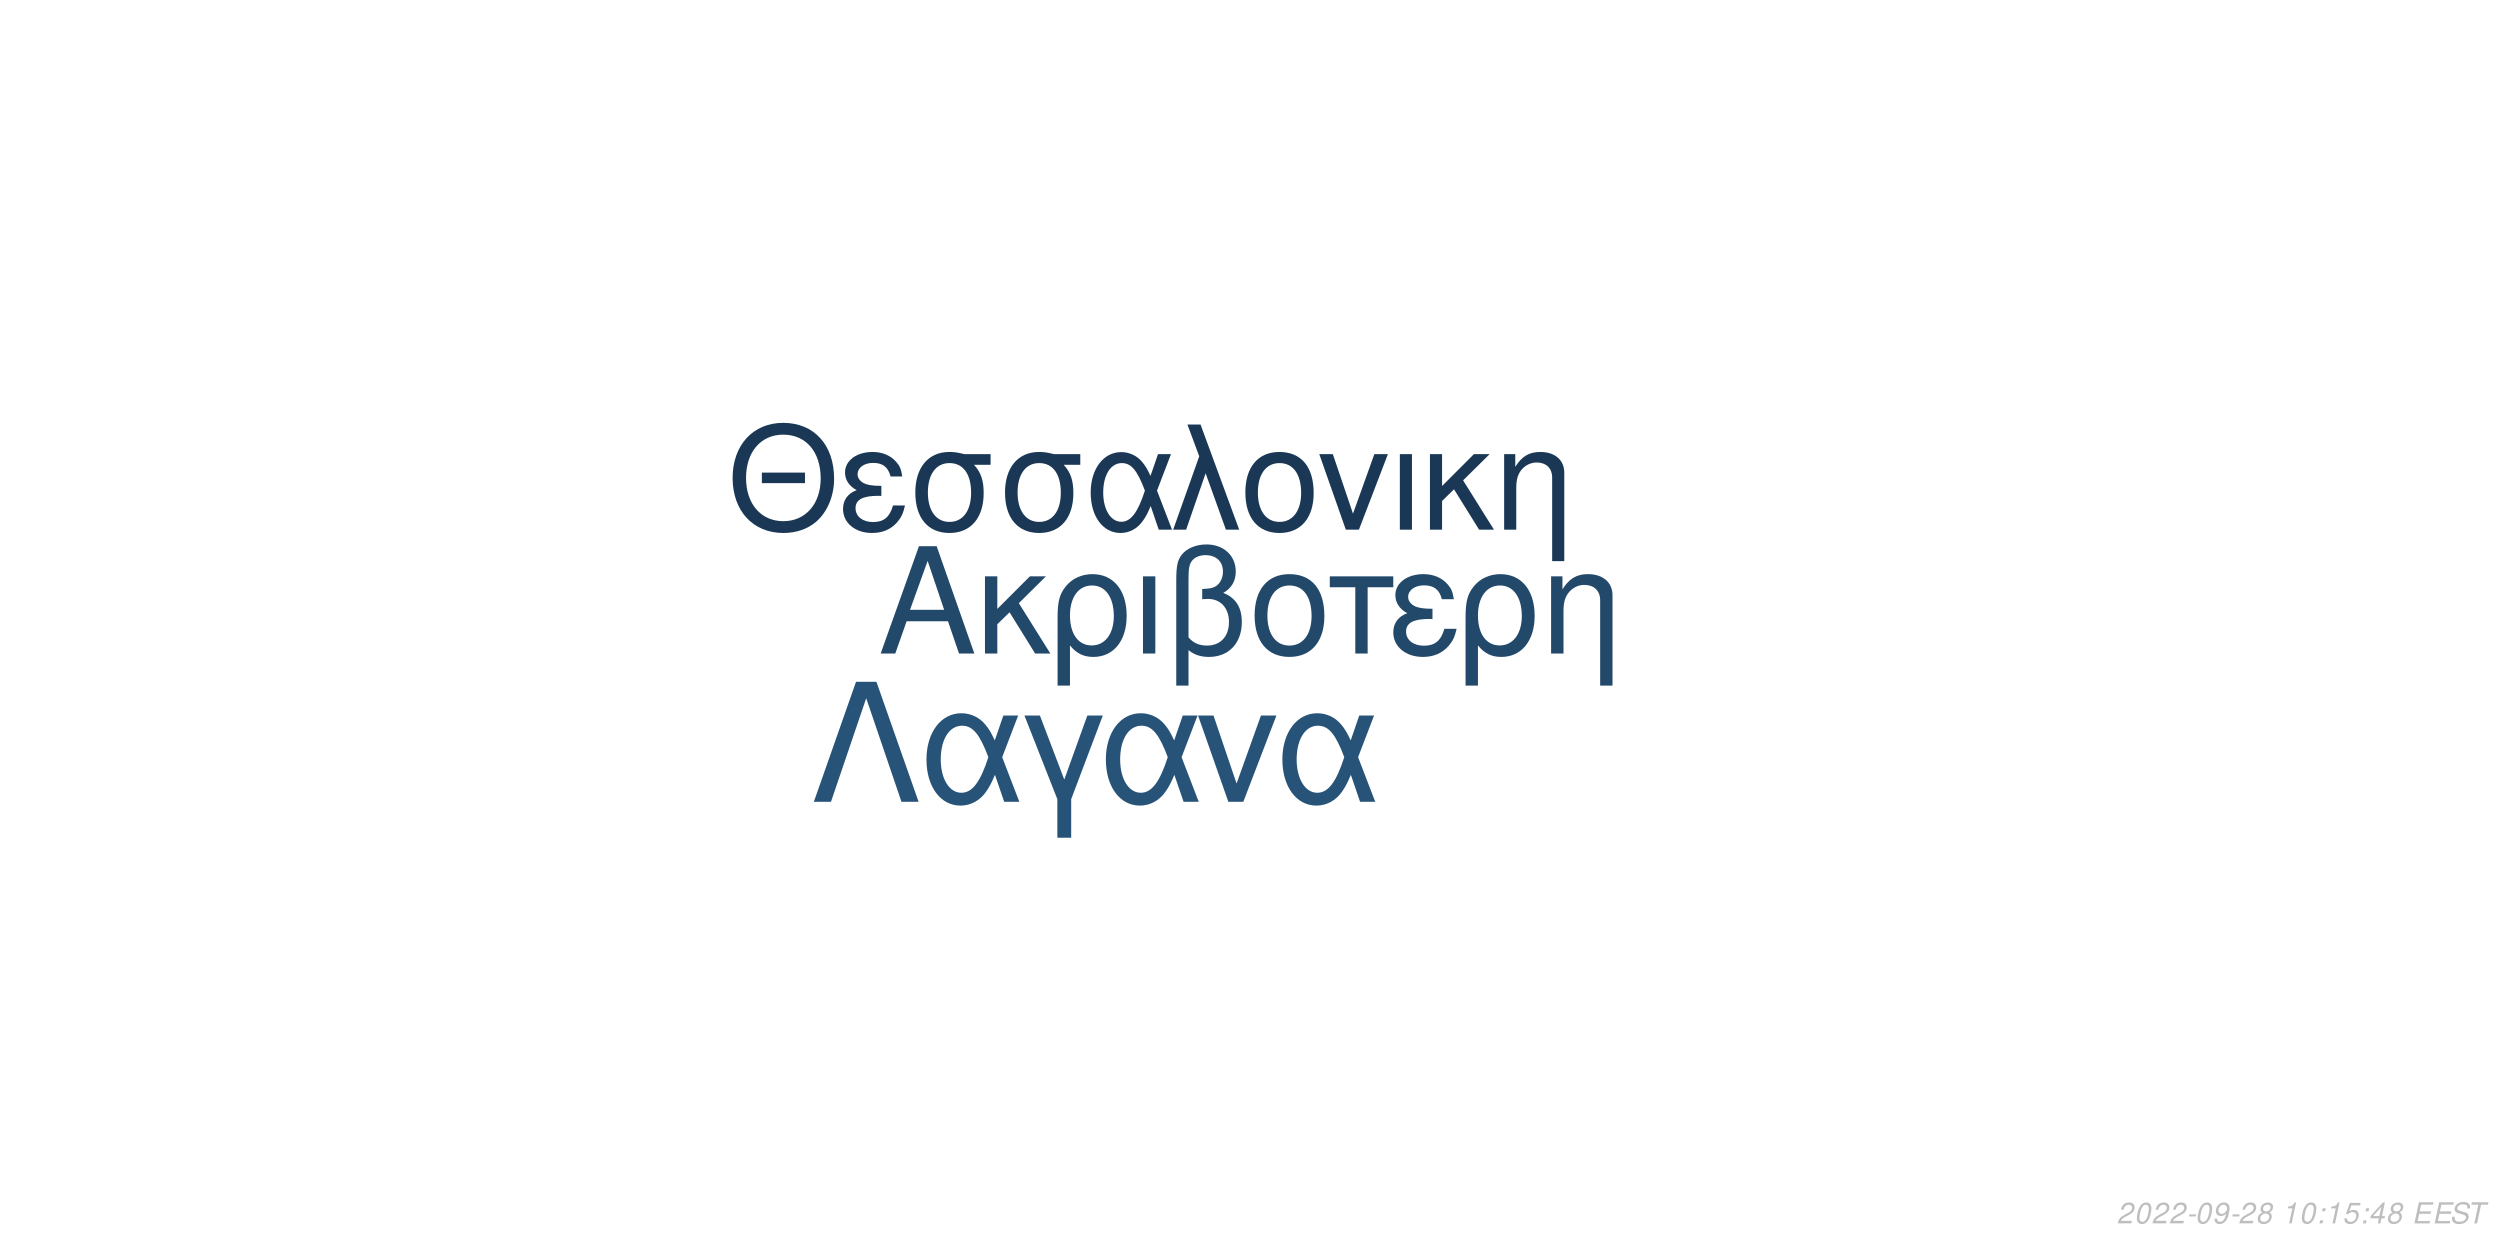
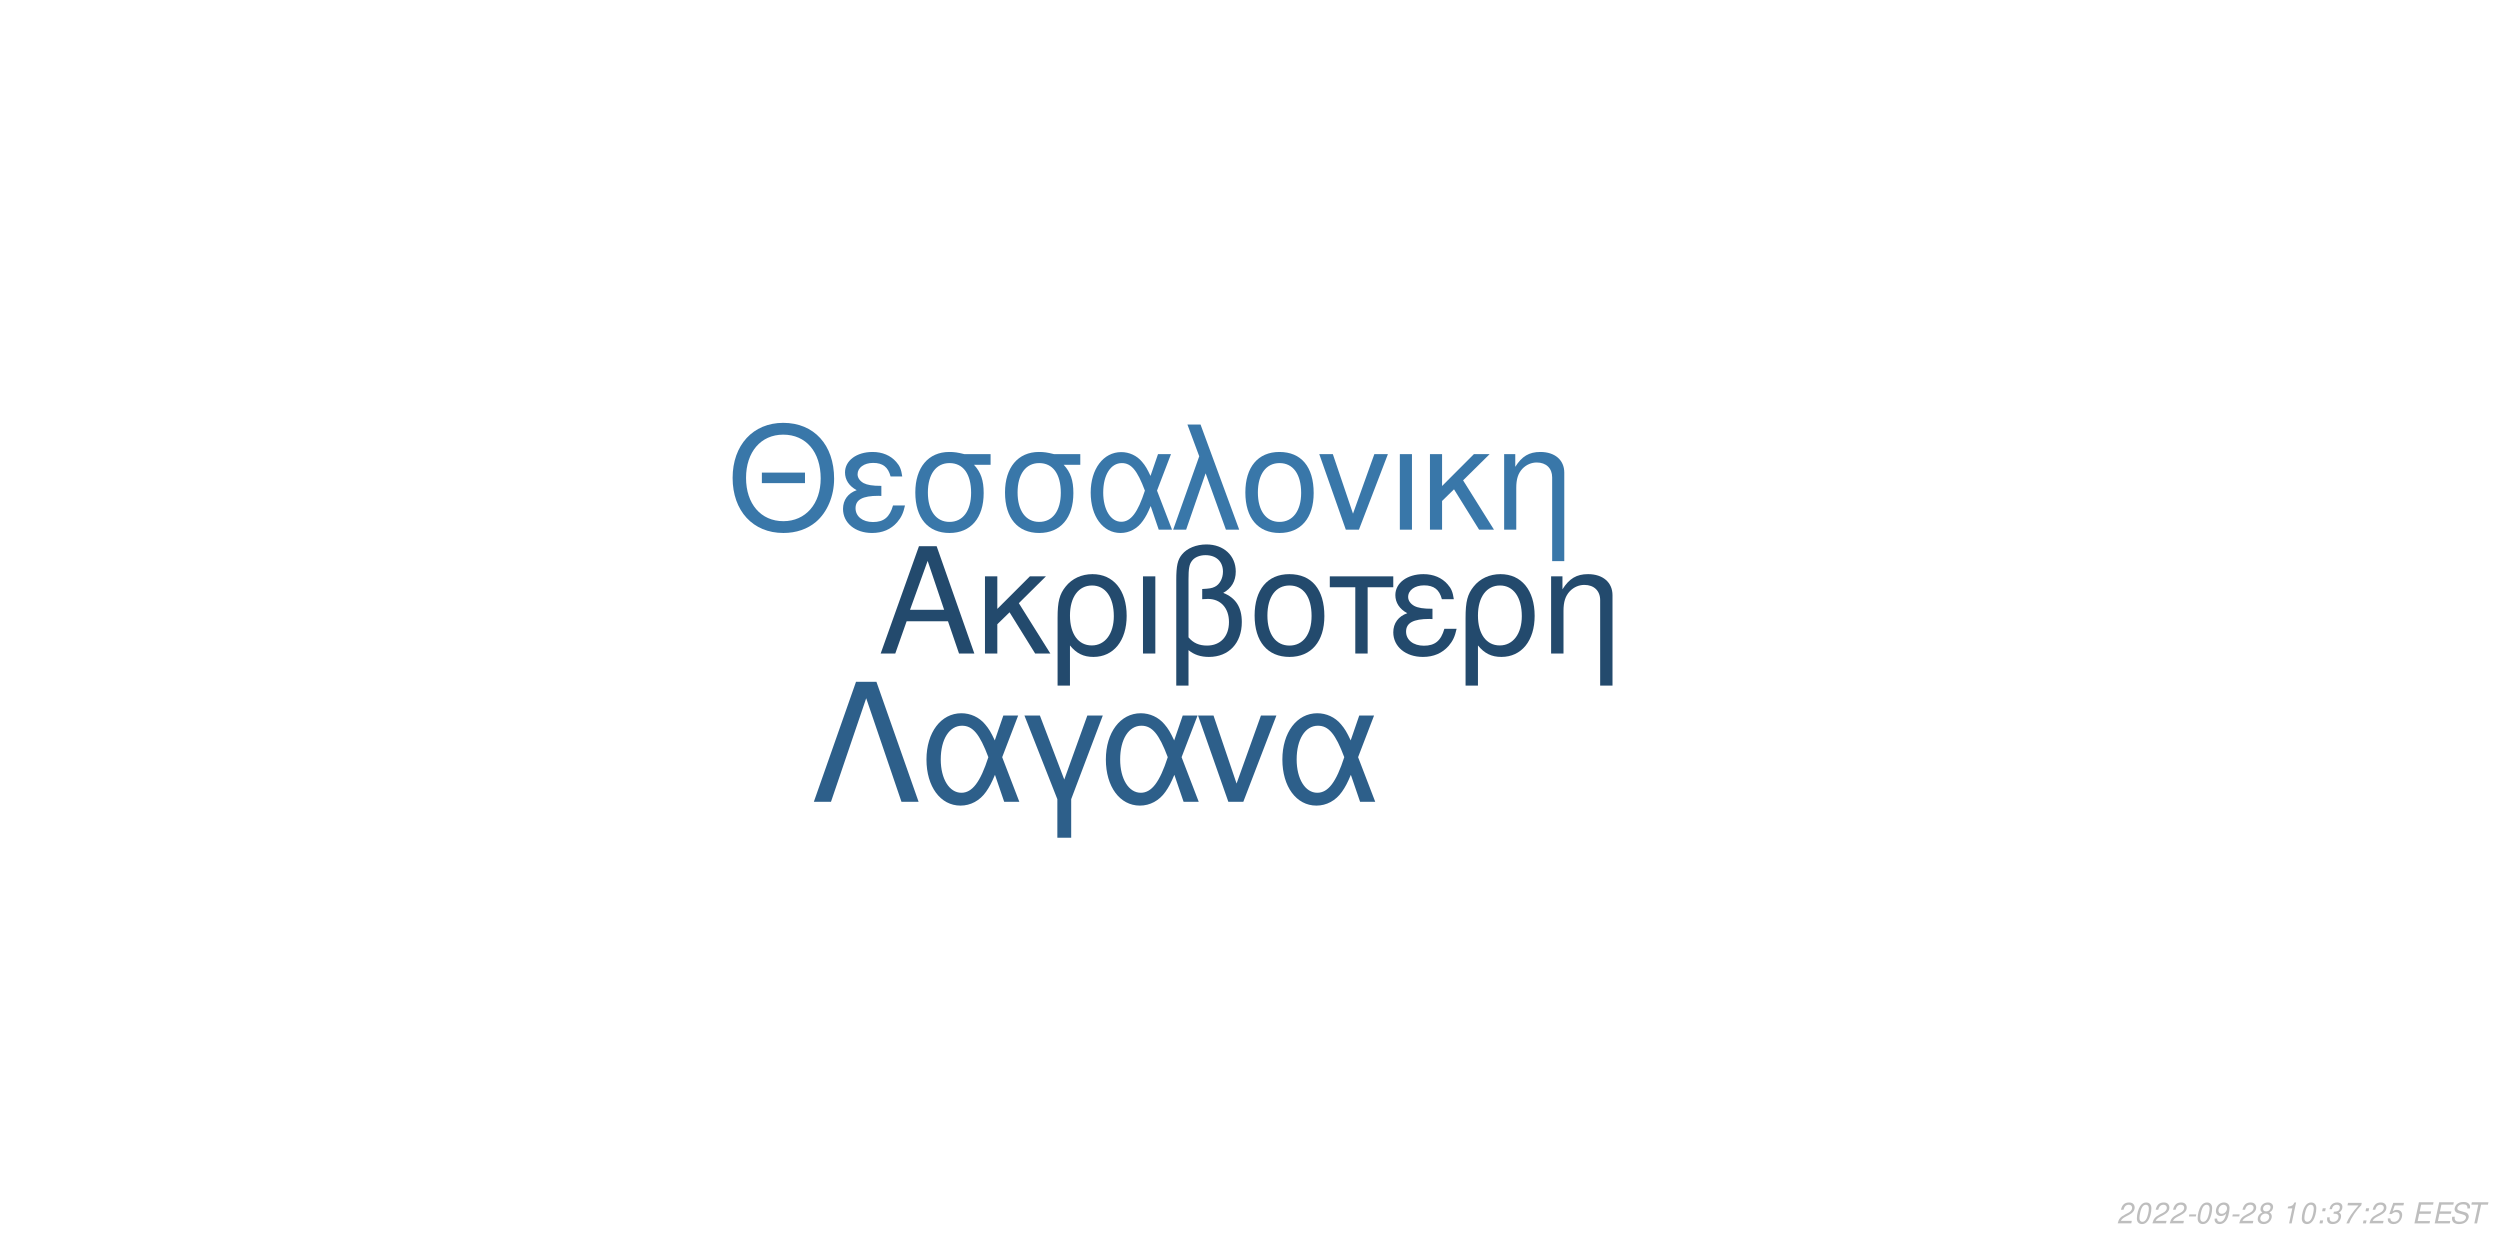
<svg xmlns="http://www.w3.org/2000/svg" xmlns:xlink="http://www.w3.org/1999/xlink" width="864pt" height="432pt" viewBox="0 0 864 432" version="1.1">
  <defs>
    <g>
      <symbol overflow="visible" id="glyph0-0">
        <path style="stroke:none;" d="" />
      </symbol>
      <symbol overflow="visible" id="glyph0-1">
        <path style="stroke:none;" d="M 24.125 -11.141 L 27.938 0 L 33.234 0 L 20.203 -37.094 L 14.094 -37.094 L 0.859 0 L 5.906 0 L 9.828 -11.141 Z M 22.797 -15.109 L 11 -15.109 L 17.094 -32.016 Z M 22.797 -15.109 " />
      </symbol>
      <symbol overflow="visible" id="glyph0-2">
        <path style="stroke:none;" d="M 7.172 -15.422 L 7.172 -26.672 L 2.906 -26.672 L 2.906 0 L 7.172 0 L 7.172 -10.125 L 11.406 -14.25 L 20.25 0 L 25.5 0 L 14.609 -17.406 L 23.969 -26.672 L 18.422 -26.672 Z M 7.172 -15.422 " />
      </symbol>
      <symbol overflow="visible" id="glyph0-3">
        <path style="stroke:none;" d="M 3 11.094 L 7.281 11.094 L 7.281 -2.797 C 9.516 -0.047 11.953 1.172 15.375 1.172 C 22.344 1.172 26.875 -4.422 26.875 -13.031 C 26.875 -21.891 22.297 -27.438 15.062 -27.438 C 11.297 -27.438 7.984 -25.906 5.797 -23.156 C 3.672 -20.516 3 -17.969 3 -12.359 Z M 14.906 -23.516 C 19.547 -23.516 22.438 -19.438 22.438 -12.922 C 22.438 -6.812 19.391 -2.797 14.812 -2.797 C 10.172 -2.797 7.281 -6.766 7.281 -13.125 C 7.281 -19.484 10.234 -23.516 14.906 -23.516 Z M 14.906 -23.516 " />
      </symbol>
      <symbol overflow="visible" id="glyph0-4">
        <path style="stroke:none;" d="M 3.516 0 L 7.781 0 L 7.781 -26.672 L 3.516 -26.672 Z M 3.516 0 " />
      </symbol>
      <symbol overflow="visible" id="glyph0-5">
        <path style="stroke:none;" d="M 4.016 11.094 L 8.25 11.094 L 8.25 -1.172 C 10.172 0.406 12.422 1.172 15.312 1.172 C 22.188 1.172 26.672 -3.609 26.672 -10.891 C 26.672 -15.984 24.578 -19.234 20.25 -20.969 C 23.109 -22.547 24.578 -25.031 24.578 -28.344 C 24.578 -33.844 20.406 -37.703 14.453 -37.703 C 10.938 -37.703 7.734 -36.391 6 -34.25 C 4.484 -32.422 4.016 -30.328 4.016 -25.391 Z M 8.25 -25.656 C 8.25 -29.359 8.5 -30.844 9.469 -32.062 C 10.375 -33.281 12.156 -34 14.094 -34 C 17.812 -34 20.156 -31.812 20.156 -28.297 C 20.156 -25.953 18.984 -23.812 17.297 -23.047 C 16.281 -22.547 15.469 -22.438 12.984 -22.297 L 12.984 -18.781 C 13.734 -18.828 14.344 -18.875 14.969 -18.875 C 19.344 -18.875 22.234 -15.719 22.234 -10.891 C 22.234 -5.906 19.281 -2.75 14.656 -2.75 C 11.953 -2.75 9.922 -3.609 8.25 -5.594 Z M 8.25 -25.656 " />
      </symbol>
      <symbol overflow="visible" id="glyph0-6">
        <path style="stroke:none;" d="M 14.094 -27.438 C 6.562 -27.438 2.094 -22.094 2.094 -13.125 C 2.094 -4.125 6.562 1.172 14.141 1.172 C 21.672 1.172 26.203 -4.172 26.203 -12.922 C 26.203 -22.188 21.828 -27.438 14.094 -27.438 Z M 14.141 -23.516 C 18.938 -23.516 21.781 -19.594 21.781 -12.984 C 21.781 -6.672 18.828 -2.75 14.141 -2.75 C 9.422 -2.75 6.516 -6.672 6.516 -13.125 C 6.516 -19.594 9.422 -23.516 14.141 -23.516 Z M 14.141 -23.516 " />
      </symbol>
      <symbol overflow="visible" id="glyph0-7">
        <path style="stroke:none;" d="M 7.891 0 L 12.156 0 L 12.156 -22.906 L 21.016 -22.906 L 21.016 -26.672 L -0.922 -26.672 L -0.922 -22.906 L 7.891 -22.906 Z M 7.891 0 " />
      </symbol>
      <symbol overflow="visible" id="glyph0-8">
        <path style="stroke:none;" d="M 14.562 -15.469 C 11.344 -15.469 9.562 -15.781 8.297 -16.438 C 6.922 -17.203 6.156 -18.328 6.156 -19.547 C 6.156 -21.891 8.453 -23.562 11.656 -23.562 C 15.062 -23.562 16.953 -22.094 17.812 -18.781 L 21.938 -18.781 C 21.578 -21.266 21.062 -22.5 19.797 -23.922 C 17.812 -26.203 14.906 -27.438 11.453 -27.438 C 5.797 -27.438 1.734 -24.375 1.734 -20.203 C 1.734 -17.609 3.156 -15.375 5.859 -13.938 C 2.797 -12.875 1.016 -10.484 1.016 -7.328 C 1.016 -2.391 5.297 1.172 11.25 1.172 C 14.969 1.172 17.906 -0.109 20.156 -2.641 C 21.578 -4.328 22.297 -5.797 22.906 -8.547 L 18.672 -8.547 C 17.5 -4.422 15.422 -2.703 11.609 -2.703 C 7.938 -2.703 5.438 -4.688 5.438 -7.578 C 5.438 -10.578 7.938 -11.953 13.484 -11.953 C 13.641 -11.953 14.094 -11.953 14.562 -11.906 Z M 14.562 -15.469 " />
      </symbol>
      <symbol overflow="visible" id="glyph0-9">
        <path style="stroke:none;" d="M 3.562 -26.672 L 3.562 0 L 7.844 0 L 7.844 -14.703 C 7.844 -17.906 8.5 -19.891 10.031 -21.531 C 11.406 -22.953 13.188 -23.719 15.062 -23.719 C 18.375 -23.719 20.516 -21.672 20.516 -18.469 L 20.516 11.094 L 24.781 11.094 L 24.781 -20.156 C 24.781 -24.578 21.469 -27.438 16.328 -27.438 C 12.359 -27.438 9.828 -25.906 7.484 -22.188 L 7.484 -26.672 Z M 3.562 -26.672 " />
      </symbol>
      <symbol overflow="visible" id="glyph1-0">
        <path style="stroke:none;" d="" />
      </symbol>
      <symbol overflow="visible" id="glyph1-1">
        <path style="stroke:none;" d="M 26.859 -19.734 L 11.953 -19.734 L 11.953 -16.094 L 26.859 -16.094 Z M 19.328 -36.922 C 8.922 -36.922 1.844 -29.25 1.844 -17.891 C 1.844 -6.484 8.875 1.141 19.391 1.141 C 23.812 1.141 27.703 -0.203 30.641 -2.688 C 34.578 -6.031 36.922 -11.656 36.922 -17.594 C 36.922 -29.297 30 -36.922 19.328 -36.922 Z M 19.328 -32.844 C 27.203 -32.844 32.281 -26.906 32.281 -17.688 C 32.281 -8.922 27.062 -2.938 19.391 -2.938 C 11.609 -2.938 6.484 -8.922 6.484 -17.891 C 6.484 -26.859 11.609 -32.844 19.328 -32.844 Z M 19.328 -32.844 " />
      </symbol>
      <symbol overflow="visible" id="glyph1-2">
        <path style="stroke:none;" d="M 14.25 -15.141 C 11.109 -15.141 9.375 -15.453 8.125 -16.094 C 6.781 -16.844 6.031 -17.938 6.031 -19.141 C 6.031 -21.422 8.266 -23.078 11.406 -23.078 C 14.75 -23.078 16.594 -21.625 17.438 -18.391 L 21.469 -18.391 C 21.125 -20.828 20.625 -22.031 19.391 -23.422 C 17.438 -25.656 14.594 -26.859 11.219 -26.859 C 5.688 -26.859 1.688 -23.875 1.688 -19.781 C 1.688 -17.234 3.094 -15.047 5.734 -13.656 C 2.734 -12.609 1 -10.266 1 -7.172 C 1 -2.344 5.188 1.141 11.016 1.141 C 14.656 1.141 17.547 -0.094 19.734 -2.594 C 21.125 -4.234 21.828 -5.688 22.422 -8.375 L 18.281 -8.375 C 17.141 -4.328 15.094 -2.641 11.359 -2.641 C 7.766 -2.641 5.328 -4.578 5.328 -7.422 C 5.328 -10.359 7.766 -11.703 13.203 -11.703 C 13.359 -11.703 13.797 -11.703 14.25 -11.656 Z M 14.25 -15.141 " />
      </symbol>
      <symbol overflow="visible" id="glyph1-3">
        <path style="stroke:none;" d="M 29 -26.109 L 19.938 -26.109 C 17.594 -26.703 16.438 -26.859 14.703 -26.859 C 7.469 -26.859 2.984 -21.469 2.984 -12.859 C 2.984 -4.031 7.375 1.141 14.797 1.141 C 22.172 1.141 26.609 -4.078 26.609 -12.656 C 26.609 -17.047 25.656 -19.828 23.266 -22.422 L 29 -22.422 Z M 14.797 -23.016 C 19.531 -23.016 22.266 -19.234 22.266 -12.75 C 22.266 -6.531 19.438 -2.688 14.797 -2.688 C 10.172 -2.688 7.328 -6.531 7.328 -12.859 C 7.328 -19.188 10.172 -23.016 14.797 -23.016 Z M 14.797 -23.016 " />
      </symbol>
      <symbol overflow="visible" id="glyph1-4">
        <path style="stroke:none;" d="M 29.344 -26.109 L 24.859 -26.109 L 22.266 -18.578 C 21.125 -21.031 20.484 -22.125 19.328 -23.469 C 17.547 -25.609 14.906 -26.812 12.156 -26.812 C 5.984 -26.812 1.594 -20.984 1.594 -12.812 C 1.594 -4.578 5.828 1.141 11.906 1.141 C 14.953 1.141 17.734 -0.344 19.625 -3.047 C 20.672 -4.531 21.281 -5.688 22.328 -8.172 L 25.109 0 L 29.703 0 L 24.516 -13.5 Z M 20.328 -13.5 C 17.891 -5.922 15.453 -2.734 12.156 -2.734 C 8.516 -2.734 5.922 -6.922 5.922 -12.812 C 5.922 -18.938 8.516 -23.016 12.359 -23.016 C 15.594 -23.016 17.688 -20.531 20.328 -13.5 Z M 20.328 -13.5 " />
      </symbol>
      <symbol overflow="visible" id="glyph1-5">
        <path style="stroke:none;" d="M 1.094 0 L 5.578 0 L 12.312 -19.484 L 19.328 0 L 23.922 0 L 10.562 -36.328 L 6.031 -36.328 L 10.109 -25.359 Z M 1.094 0 " />
      </symbol>
      <symbol overflow="visible" id="glyph1-6">
        <path style="stroke:none;" d="M 13.797 -26.859 C 6.422 -26.859 2.047 -21.625 2.047 -12.859 C 2.047 -4.031 6.422 1.141 13.859 1.141 C 21.234 1.141 25.656 -4.078 25.656 -12.656 C 25.656 -21.719 21.375 -26.859 13.797 -26.859 Z M 13.859 -23.016 C 18.531 -23.016 21.328 -19.188 21.328 -12.703 C 21.328 -6.531 18.438 -2.688 13.859 -2.688 C 9.219 -2.688 6.375 -6.531 6.375 -12.859 C 6.375 -19.188 9.219 -23.016 13.859 -23.016 Z M 13.859 -23.016 " />
      </symbol>
      <symbol overflow="visible" id="glyph1-7">
        <path style="stroke:none;" d="M 14.297 0 L 24.312 -26.109 L 19.625 -26.109 L 12.25 -5.531 L 5.281 -26.109 L 0.594 -26.109 L 9.766 0 Z M 14.297 0 " />
      </symbol>
      <symbol overflow="visible" id="glyph1-8">
        <path style="stroke:none;" d="M 3.438 0 L 7.625 0 L 7.625 -26.109 L 3.438 -26.109 Z M 3.438 0 " />
      </symbol>
      <symbol overflow="visible" id="glyph1-9">
        <path style="stroke:none;" d="M 7.031 -15.094 L 7.031 -26.109 L 2.844 -26.109 L 2.844 0 L 7.031 0 L 7.031 -9.922 L 11.156 -13.953 L 19.828 0 L 24.969 0 L 14.297 -17.047 L 23.469 -26.109 L 18.031 -26.109 Z M 7.031 -15.094 " />
      </symbol>
      <symbol overflow="visible" id="glyph1-10">
        <path style="stroke:none;" d="M 3.484 -26.109 L 3.484 0 L 7.672 0 L 7.672 -14.406 C 7.672 -17.547 8.328 -19.484 9.812 -21.078 C 11.156 -22.469 12.906 -23.219 14.75 -23.219 C 17.984 -23.219 20.078 -21.234 20.078 -18.094 L 20.078 10.859 L 24.266 10.859 L 24.266 -19.734 C 24.266 -24.062 21.031 -26.859 16 -26.859 C 12.109 -26.859 9.609 -25.359 7.328 -21.719 L 7.328 -26.109 Z M 3.484 -26.109 " />
      </symbol>
      <symbol overflow="visible" id="glyph2-0">
        <path style="stroke:none;" d="" />
      </symbol>
      <symbol overflow="visible" id="glyph2-1">
        <path style="stroke:none;" d="M 22.531 -41.484 L 15.484 -41.484 L 0.906 0 L 6.828 0 L 19 -35.797 L 31.188 0 L 37.109 0 Z M 22.531 -41.484 " />
      </symbol>
      <symbol overflow="visible" id="glyph2-2">
        <path style="stroke:none;" d="M 33.516 -29.812 L 28.391 -29.812 L 25.438 -21.219 C 24.125 -24.016 23.391 -25.266 22.078 -26.797 C 20.031 -29.25 17.016 -30.609 13.891 -30.609 C 6.828 -30.609 1.828 -23.953 1.828 -14.625 C 1.828 -5.234 6.656 1.312 13.594 1.312 C 17.078 1.312 20.266 -0.391 22.422 -3.469 C 23.609 -5.172 24.297 -6.484 25.5 -9.328 L 28.688 0 L 33.922 0 L 28 -15.422 Z M 23.219 -15.422 C 20.422 -6.766 17.641 -3.125 13.891 -3.125 C 9.734 -3.125 6.766 -7.906 6.766 -14.625 C 6.766 -21.625 9.734 -26.297 14.109 -26.297 C 17.812 -26.297 20.203 -23.453 23.219 -15.422 Z M 23.219 -15.422 " />
      </symbol>
      <symbol overflow="visible" id="glyph2-3">
        <path style="stroke:none;" d="M 12.062 12.406 L 16.844 12.406 L 16.844 -0.906 L 27.766 -29.812 L 22.422 -29.812 L 14.453 -7.688 L 6.031 -29.812 L 0.688 -29.812 L 12.062 -0.906 Z M 12.062 12.406 " />
      </symbol>
      <symbol overflow="visible" id="glyph2-4">
        <path style="stroke:none;" d="M 16.328 0 L 27.766 -29.812 L 22.422 -29.812 L 14 -6.312 L 6.031 -29.812 L 0.688 -29.812 L 11.156 0 Z M 16.328 0 " />
      </symbol>
      <symbol overflow="visible" id="glyph3-0">
        <path style="stroke:none;" d="" />
      </symbol>
      <symbol overflow="visible" id="glyph3-1">
        <path style="stroke:none;" d="M 5.234 -0.875 L 1.469 -0.875 C 1.641 -1.375 2.203 -1.891 3.109 -2.344 L 4.234 -2.938 C 5.562 -3.625 6.219 -4.469 6.219 -5.484 C 6.219 -5.938 6.062 -6.359 5.797 -6.656 C 5.469 -7.047 4.984 -7.234 4.312 -7.234 C 2.766 -7.234 1.891 -6.453 1.484 -4.734 L 2.375 -4.734 C 2.484 -5.188 2.609 -5.484 2.797 -5.75 C 3.094 -6.203 3.609 -6.453 4.188 -6.453 C 4.891 -6.453 5.344 -6.031 5.344 -5.375 C 5.344 -4.703 4.859 -4.094 4.016 -3.656 L 2.984 -3.125 C 1.234 -2.188 0.797 -1.656 0.344 -0.016 L 5.047 -0.016 Z M 5.234 -0.875 " />
      </symbol>
      <symbol overflow="visible" id="glyph3-2">
        <path style="stroke:none;" d="M 4.203 -7.234 C 3.375 -7.234 2.688 -6.812 2.125 -5.984 C 1.484 -5.047 0.984 -3.188 0.984 -1.734 C 0.984 -1.109 1.172 -0.562 1.484 -0.266 C 1.797 0.047 2.281 0.234 2.766 0.234 C 3.625 0.234 4.281 -0.156 4.859 -1.016 C 5.516 -1.953 6 -3.797 6 -5.266 C 6 -6.5 5.328 -7.234 4.203 -7.234 Z M 4.094 -6.453 C 4.734 -6.453 5.125 -5.984 5.125 -5.156 C 5.125 -4.203 4.781 -2.625 4.406 -1.812 C 3.984 -0.938 3.516 -0.547 2.875 -0.547 C 2.25 -0.547 1.875 -1.031 1.875 -1.828 C 1.875 -2.797 2.203 -4.344 2.594 -5.203 C 2.984 -6.047 3.453 -6.453 4.094 -6.453 Z M 4.094 -6.453 " />
      </symbol>
      <symbol overflow="visible" id="glyph3-3">
        <path style="stroke:none;" d="M 3.516 -3.125 L 1.125 -3.125 L 0.969 -2.406 L 3.359 -2.406 Z M 3.516 -3.125 " />
      </symbol>
      <symbol overflow="visible" id="glyph3-4">
        <path style="stroke:none;" d="M 0.844 -1.656 C 0.844 -1.547 0.844 -1.438 0.844 -1.375 C 0.844 -0.406 1.531 0.234 2.578 0.234 C 3.203 0.234 3.766 0.016 4.297 -0.438 C 4.938 -1 5.312 -1.656 5.594 -2.719 C 5.844 -3.672 6.016 -4.766 6.016 -5.375 C 6.016 -5.844 5.844 -6.328 5.547 -6.656 C 5.203 -7.031 4.703 -7.234 4.062 -7.234 C 2.516 -7.234 1.297 -5.938 1.297 -4.266 C 1.297 -3.203 1.984 -2.547 3.047 -2.547 C 3.484 -2.547 3.953 -2.672 4.281 -2.891 C 4.406 -2.984 4.547 -3.078 4.828 -3.344 C 4.438 -1.484 3.703 -0.547 2.703 -0.547 C 2.109 -0.547 1.719 -0.938 1.719 -1.547 L 1.719 -1.656 Z M 3.953 -6.453 C 4.625 -6.453 5.141 -5.953 5.141 -5.281 C 5.141 -4.188 4.312 -3.312 3.297 -3.312 C 2.594 -3.312 2.172 -3.734 2.172 -4.453 C 2.172 -5.562 2.984 -6.453 3.953 -6.453 Z M 3.953 -6.453 " />
      </symbol>
      <symbol overflow="visible" id="glyph3-5">
        <path style="stroke:none;" d="M 4.766 -3.797 C 5.078 -3.969 5.234 -4.078 5.438 -4.234 C 5.812 -4.594 6.062 -5.172 6.062 -5.734 C 6.062 -6.625 5.344 -7.234 4.266 -7.234 C 2.812 -7.234 1.703 -6.219 1.703 -4.875 C 1.703 -4.406 1.875 -4.125 2.359 -3.812 C 1.297 -3.312 0.75 -2.516 0.75 -1.469 C 0.75 -0.438 1.547 0.234 2.812 0.234 C 3.656 0.234 4.359 -0.094 4.938 -0.734 C 5.359 -1.234 5.609 -1.859 5.609 -2.438 C 5.609 -3.047 5.312 -3.516 4.766 -3.797 Z M 4.109 -6.453 C 4.797 -6.453 5.188 -6.125 5.188 -5.578 C 5.188 -5.266 5.062 -4.922 4.859 -4.672 C 4.562 -4.312 4.188 -4.156 3.656 -4.156 C 2.984 -4.156 2.594 -4.453 2.594 -4.984 C 2.594 -5.859 3.203 -6.453 4.109 -6.453 Z M 3.453 -3.406 C 4.234 -3.406 4.734 -2.984 4.734 -2.312 C 4.734 -1.312 3.922 -0.547 2.875 -0.547 C 2.125 -0.547 1.625 -0.969 1.625 -1.625 C 1.625 -2.609 2.438 -3.406 3.453 -3.406 Z M 3.453 -3.406 " />
      </symbol>
      <symbol overflow="visible" id="glyph3-6">
        <path style="stroke:none;" d="" />
      </symbol>
      <symbol overflow="visible" id="glyph3-7">
        <path style="stroke:none;" d="M 3.703 -5.188 L 2.594 0 L 3.469 0 L 5.016 -7.234 L 4.438 -7.234 C 3.906 -6.156 3.688 -6.016 2.234 -5.812 L 2.109 -5.188 Z M 3.703 -5.188 " />
      </symbol>
      <symbol overflow="visible" id="glyph3-8">
        <path style="stroke:none;" d="M 2.359 -1.031 L 1.312 -1.031 L 1.094 0 L 2.141 0 Z M 3.266 -5.234 L 2.219 -5.234 L 2 -4.203 L 3.047 -4.203 Z M 3.266 -5.234 " />
      </symbol>
      <symbol overflow="visible" id="glyph3-9">
+         <path style="stroke:none;" d="M 2.922 -3.312 C 3.125 -3.344 3.234 -3.344 3.375 -3.344 C 4.203 -3.344 4.688 -3 4.688 -2.406 C 4.688 -1.312 3.906 -0.547 2.781 -0.547 C 2.047 -0.547 1.594 -0.938 1.594 -1.562 C 1.594 -1.719 1.609 -1.844 1.656 -2.094 L 0.766 -2.094 C 0.734 -1.797 0.719 -1.641 0.719 -1.469 C 0.719 -0.375 1.406 0.234 2.641 0.234 C 3.547 0.234 4.297 -0.078 4.812 -0.656 C 5.266 -1.156 5.562 -1.875 5.562 -2.547 C 5.562 -3.125 5.344 -3.453 4.797 -3.734 C 5.641 -4.234 6.016 -4.844 6.016 -5.734 C 6.016 -6.656 5.312 -7.234 4.203 -7.234 C 3.375 -7.234 2.672 -6.938 2.188 -6.375 C 1.891 -6.031 1.703 -5.641 1.516 -4.906 L 2.391 -4.906 C 2.5 -5.359 2.594 -5.594 2.734 -5.812 C 3.047 -6.234 3.516 -6.453 4.078 -6.453 C 4.734 -6.453 5.141 -6.125 5.141 -5.578 C 5.141 -5.188 5.016 -4.797 4.797 -4.547 C 4.516 -4.234 4 -4.062 3.266 -4.062 L 3.078 -4.062 Z M 2.922 -3.312 " />
+       </symbol>
+       <symbol overflow="visible" id="glyph3-10">
+         <path style="stroke:none;" d="M 6.703 -7.094 L 1.953 -7.094 L 1.766 -6.219 L 5.594 -6.219 C 3.344 -3.688 2.266 -2.109 1.375 0 L 2.344 0 C 3.031 -1.906 4.828 -4.594 6.547 -6.281 Z M 6.703 -7.094 " />
+       </symbol>
+       <symbol overflow="visible" id="glyph3-11">
        <path style="stroke:none;" d="M 6.297 -7.094 L 2.594 -7.094 L 1.234 -3.234 L 2.047 -3.234 C 2.656 -3.766 2.938 -3.906 3.531 -3.906 C 4.328 -3.906 4.797 -3.453 4.797 -2.688 C 4.797 -1.438 3.969 -0.547 2.828 -0.547 C 2.031 -0.547 1.609 -0.938 1.578 -1.734 L 0.703 -1.734 L 0.703 -1.516 C 0.703 -0.938 0.844 -0.547 1.188 -0.266 C 1.562 0.062 2.078 0.234 2.703 0.234 C 3.656 0.234 4.391 -0.156 4.984 -0.922 C 5.422 -1.5 5.672 -2.234 5.672 -2.953 C 5.672 -4 4.938 -4.672 3.812 -4.672 C 3.328 -4.672 2.906 -4.547 2.406 -4.234 L 3.109 -6.219 L 6.109 -6.219 Z M 6.297 -7.094 " />
      </symbol>
-       <symbol overflow="visible" id="glyph3-10">
-         <path style="stroke:none;" d="M 3.625 -1.75 L 3.266 0 L 4.141 0 L 4.516 -1.75 L 5.562 -1.75 L 5.734 -2.531 L 4.688 -2.531 L 5.688 -7.234 L 5.016 -7.234 L 0.844 -2.672 L 0.641 -1.75 Z M 3.797 -2.531 L 1.594 -2.531 L 4.469 -5.703 Z M 3.797 -2.531 " />
-       </symbol>
-       <symbol overflow="visible" id="glyph3-11">
+       <symbol overflow="visible" id="glyph3-12">
        <path style="stroke:none;" d="M 2.547 -3.312 L 6.5 -3.312 L 6.688 -4.141 L 2.719 -4.141 L 3.219 -6.469 L 7.344 -6.469 L 7.516 -7.297 L 2.453 -7.297 L 0.906 0 L 6.125 0 L 6.297 -0.812 L 2.016 -0.812 Z M 2.547 -3.312 " />
      </symbol>
-       <symbol overflow="visible" id="glyph3-12">
+       <symbol overflow="visible" id="glyph3-13">
        <path style="stroke:none;" d="M 7.062 -5.156 C 7.125 -5.438 7.141 -5.562 7.141 -5.703 C 7.141 -6.156 6.938 -6.594 6.594 -6.891 C 6.188 -7.25 5.656 -7.406 4.875 -7.406 C 3.844 -7.406 3.047 -7.125 2.5 -6.562 C 2.094 -6.141 1.781 -5.438 1.781 -4.922 C 1.781 -4.297 2.219 -3.766 2.891 -3.562 L 4.594 -3.094 C 5.406 -2.859 5.734 -2.578 5.734 -2.094 C 5.734 -1.781 5.547 -1.406 5.266 -1.141 C 4.844 -0.766 4.266 -0.578 3.453 -0.578 C 2.328 -0.578 1.812 -0.984 1.812 -1.906 C 1.812 -2.047 1.812 -2.125 1.844 -2.312 L 0.984 -2.312 C 0.906 -2.062 0.891 -1.906 0.891 -1.688 C 0.891 -0.484 1.797 0.234 3.297 0.234 C 4.359 0.234 5.234 -0.062 5.812 -0.609 C 6.344 -1.078 6.688 -1.797 6.688 -2.375 C 6.688 -2.641 6.609 -2.906 6.453 -3.156 C 6.234 -3.5 5.938 -3.703 5.469 -3.828 L 3.75 -4.312 C 2.984 -4.547 2.734 -4.734 2.734 -5.188 C 2.734 -5.547 2.875 -5.844 3.188 -6.109 C 3.547 -6.438 4.031 -6.594 4.703 -6.594 C 5.266 -6.594 5.688 -6.484 5.906 -6.297 C 6.094 -6.125 6.219 -5.797 6.219 -5.516 C 6.219 -5.422 6.203 -5.344 6.188 -5.156 Z M 7.062 -5.156 " />
      </symbol>
-       <symbol overflow="visible" id="glyph3-13">
+       <symbol overflow="visible" id="glyph3-14">
        <path style="stroke:none;" d="M 4.938 -6.469 L 7.312 -6.469 L 7.484 -7.297 L 1.75 -7.297 L 1.578 -6.469 L 3.984 -6.469 L 2.609 0 L 3.547 0 Z M 4.938 -6.469 " />
      </symbol>
    </g>
  </defs>
  <g id="surface1">
    <rect x="0" y="0" width="864" height="432" style="fill:rgb(100%,100%,100%);fill-opacity:1;stroke:none;" />
-     <g style="fill:rgb(13.333%,28.235%,41.569%);fill-opacity:1;">
+     <g style="fill:rgb(13.725%,29.02%,42.745%);fill-opacity:1;">
      <use xlink:href="#glyph0-1" x="303.5" y="225.861" />
      <use xlink:href="#glyph0-2" x="337.5" y="225.861" />
      <use xlink:href="#glyph0-3" x="362.5" y="225.861" />
      <use xlink:href="#glyph0-4" x="391.5" y="225.861" />
      <use xlink:href="#glyph0-5" x="402.5" y="225.861" />
      <use xlink:href="#glyph0-6" x="431.5" y="225.861" />
      <use xlink:href="#glyph0-7" x="460.5" y="225.861" />
      <use xlink:href="#glyph0-8" x="480.5" y="225.861" />
      <use xlink:href="#glyph0-3" x="503.5" y="225.861" />
      <use xlink:href="#glyph0-9" x="532.5" y="225.861" />
    </g>
-     <g style="fill:rgb(10.196%,21.961%,33.333%);fill-opacity:1;">
+     <g style="fill:rgb(22.353%,46.667%,66.275%);fill-opacity:1;">
      <use xlink:href="#glyph1-1" x="251.348" y="183.058" />
      <use xlink:href="#glyph1-2" x="290.348" y="183.058" />
      <use xlink:href="#glyph1-3" x="313.348" y="183.058" />
      <use xlink:href="#glyph1-3" x="344.348" y="183.058" />
      <use xlink:href="#glyph1-4" x="375.348" y="183.058" />
      <use xlink:href="#glyph1-5" x="404.348" y="183.058" />
      <use xlink:href="#glyph1-6" x="428.348" y="183.058" />
      <use xlink:href="#glyph1-7" x="455.348" y="183.058" />
      <use xlink:href="#glyph1-8" x="480.348" y="183.058" />
      <use xlink:href="#glyph1-9" x="491.348" y="183.058" />
      <use xlink:href="#glyph1-10" x="516.348" y="183.058" />
    </g>
-     <g style="fill:rgb(15.294%,32.549%,47.059%);fill-opacity:1;">
+     <g style="fill:rgb(17.647%,37.255%,54.118%);fill-opacity:1;">
      <use xlink:href="#glyph2-1" x="280.359" y="277.105" />
      <use xlink:href="#glyph2-2" x="318.359" y="277.105" />
      <use xlink:href="#glyph2-3" x="353.359" y="277.105" />
      <use xlink:href="#glyph2-2" x="380.359" y="277.105" />
      <use xlink:href="#glyph2-4" x="413.359" y="277.105" />
      <use xlink:href="#glyph2-2" x="441.359" y="277.105" />
    </g>
    <g style="fill:rgb(74.51%,74.51%,74.51%);fill-opacity:1;">
      <use xlink:href="#glyph3-1" x="731.52" y="422.81" />
      <use xlink:href="#glyph3-2" x="737.52" y="422.81" />
      <use xlink:href="#glyph3-1" x="743.52" y="422.81" />
      <use xlink:href="#glyph3-1" x="749.52" y="422.81" />
      <use xlink:href="#glyph3-3" x="755.52" y="422.81" />
      <use xlink:href="#glyph3-2" x="758.52" y="422.81" />
      <use xlink:href="#glyph3-4" x="764.52" y="422.81" />
      <use xlink:href="#glyph3-3" x="770.52" y="422.81" />
      <use xlink:href="#glyph3-1" x="773.52" y="422.81" />
      <use xlink:href="#glyph3-5" x="779.52" y="422.81" />
      <use xlink:href="#glyph3-6" x="785.52" y="422.81" />
      <use xlink:href="#glyph3-7" x="788.52" y="422.81" />
      <use xlink:href="#glyph3-2" x="794.52" y="422.81" />
      <use xlink:href="#glyph3-8" x="800.52" y="422.81" />
-       <use xlink:href="#glyph3-7" x="803.52" y="422.81" />
-       <use xlink:href="#glyph3-9" x="809.52" y="422.81" />
+       <use xlink:href="#glyph3-9" x="803.52" y="422.81" />
+       <use xlink:href="#glyph3-10" x="809.52" y="422.81" />
      <use xlink:href="#glyph3-8" x="815.52" y="422.81" />
-       <use xlink:href="#glyph3-10" x="818.52" y="422.81" />
-       <use xlink:href="#glyph3-5" x="824.52" y="422.81" />
+       <use xlink:href="#glyph3-1" x="818.52" y="422.81" />
+       <use xlink:href="#glyph3-11" x="824.52" y="422.81" />
      <use xlink:href="#glyph3-6" x="830.52" y="422.81" />
-       <use xlink:href="#glyph3-11" x="833.52" y="422.81" />
-       <use xlink:href="#glyph3-11" x="840.52" y="422.81" />
-       <use xlink:href="#glyph3-12" x="846.52" y="422.81" />
-       <use xlink:href="#glyph3-13" x="852.52" y="422.81" />
+       <use xlink:href="#glyph3-12" x="833.52" y="422.81" />
+       <use xlink:href="#glyph3-12" x="840.52" y="422.81" />
+       <use xlink:href="#glyph3-13" x="846.52" y="422.81" />
+       <use xlink:href="#glyph3-14" x="852.52" y="422.81" />
    </g>
  </g>
</svg>
